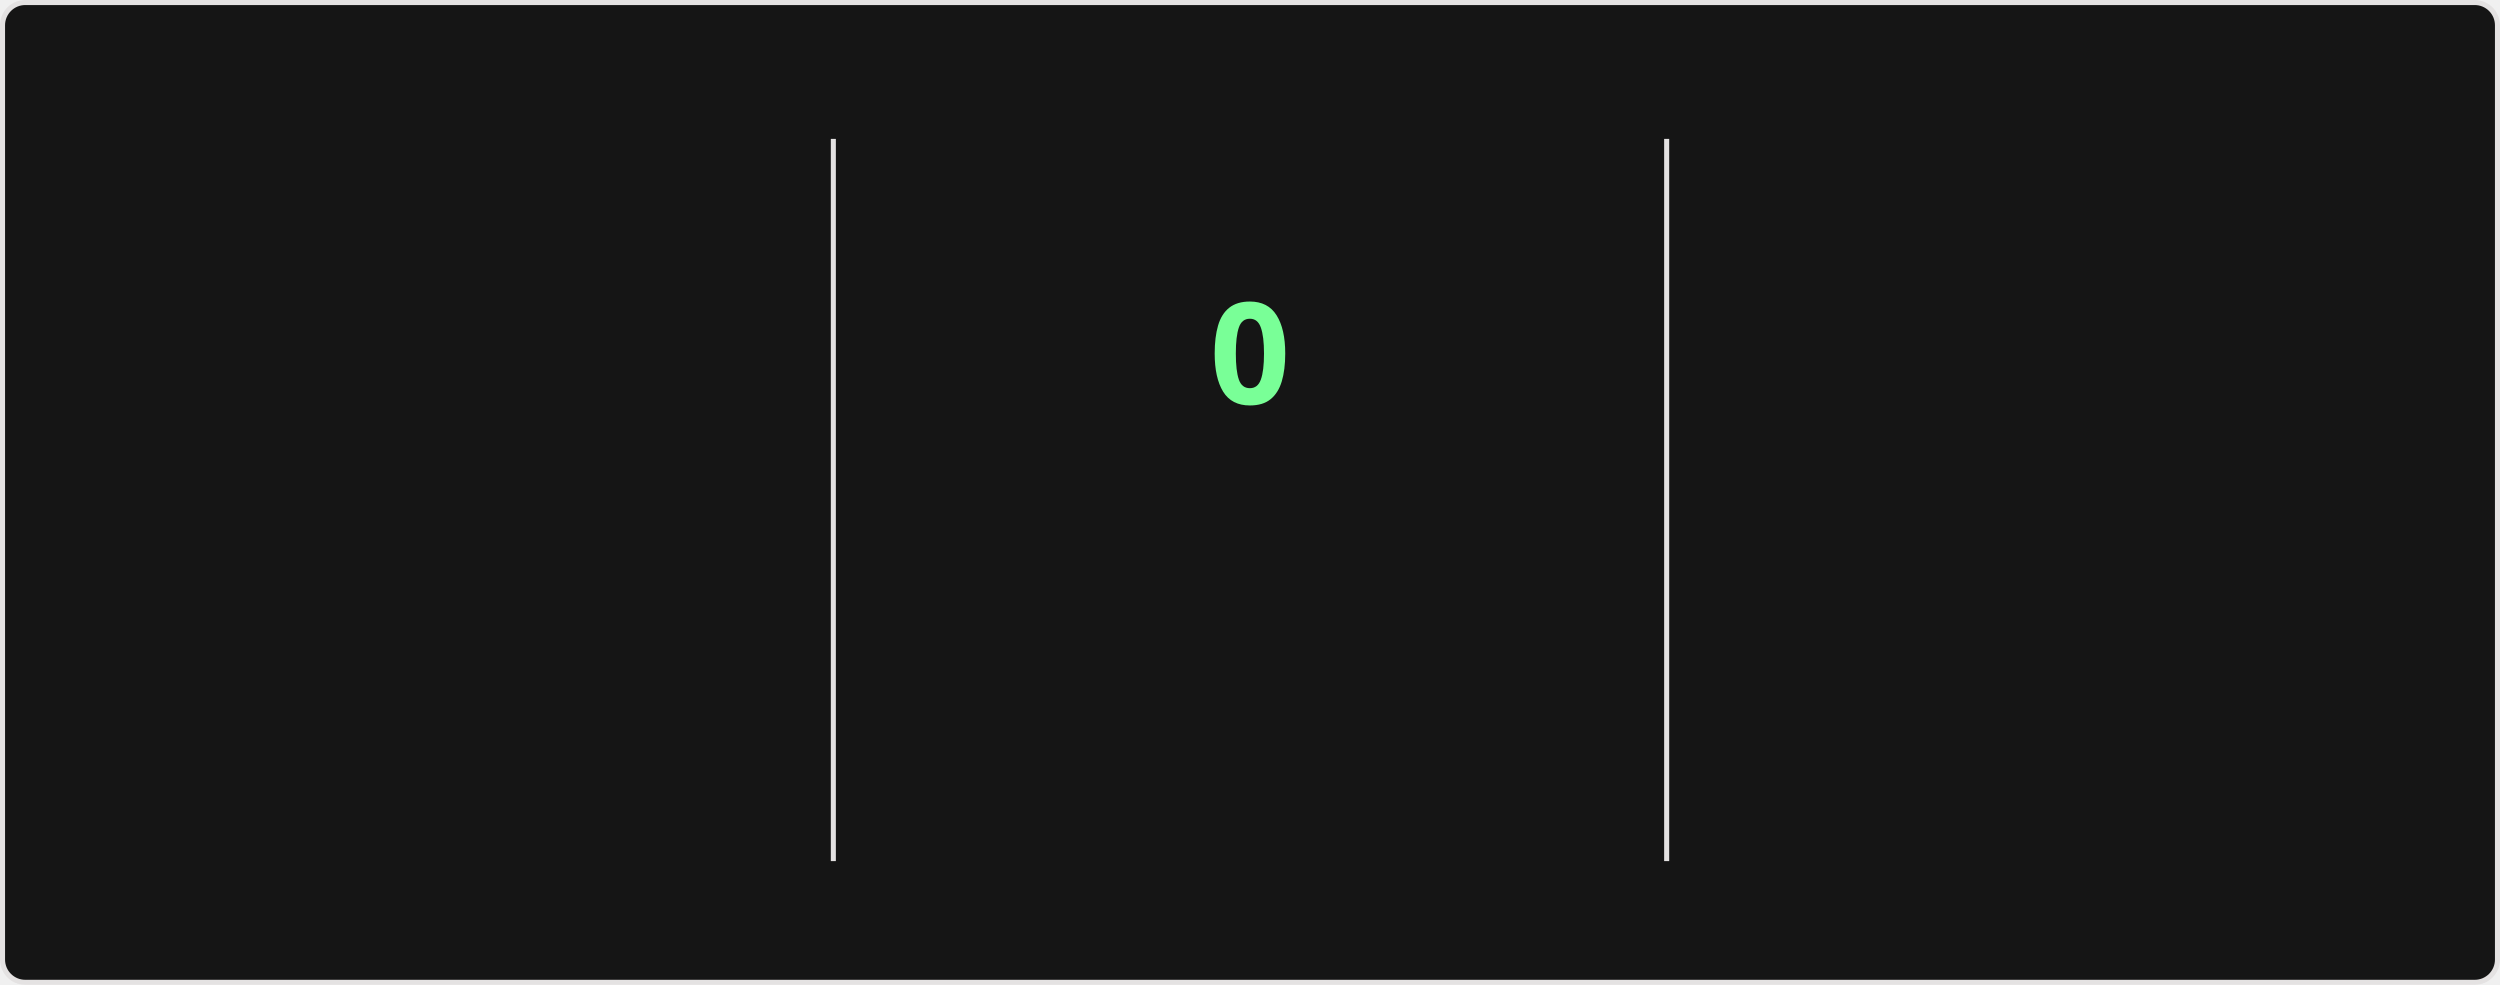
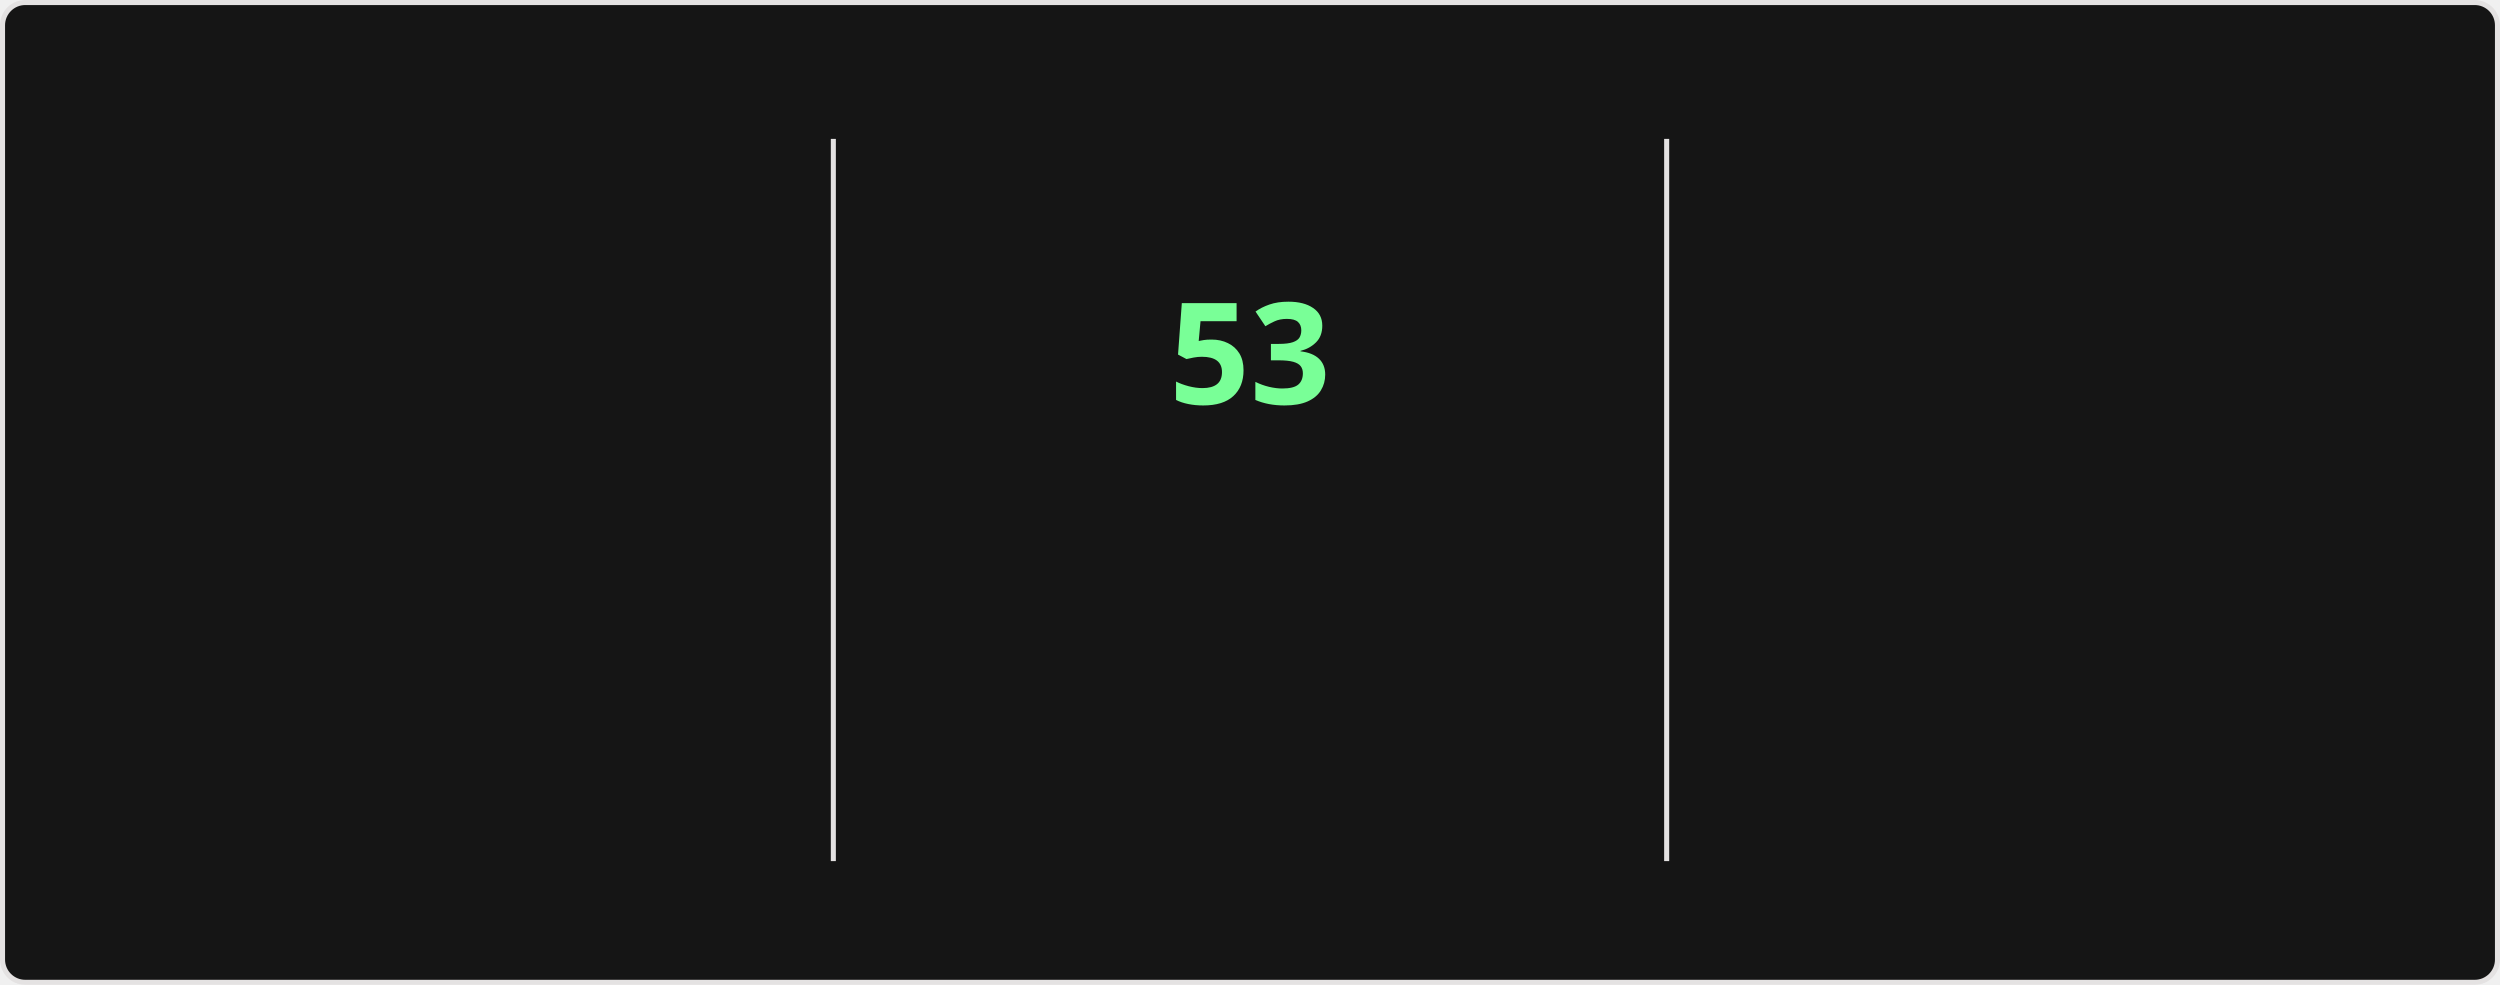
<svg xmlns="http://www.w3.org/2000/svg" style="isolation: isolate" viewBox="0 0 495 195" width="495px" height="195px" direction="ltr">
  <style>
    @keyframes currstreak {
      0% { font-size: 3px; opacity: 0.2; }
      80% { font-size: 34px; opacity: 1; }
      100% { font-size: 28px; opacity: 1; }
    }
    @keyframes fadein {
      0% { opacity: 0; }
      100% { opacity: 1; }
    }
    .big-number {
      font-family: "Segoe UI", Ubuntu, sans-serif;
      font-weight: 700;
      font-size: 28px;
      fill: #fff;
    }
    .label {
      font-family: "Segoe UI", Ubuntu, sans-serif;
      font-weight: 400;
      font-size: 14px;
      fill: #fff;
    }
    .range-text {
      font-family: "Segoe UI", Ubuntu, sans-serif;
      font-weight: 400;
      font-size: 12px;
      fill: #9f9f9f;
    }
    .current-streak-num {
      font-family: "Segoe UI", Ubuntu, sans-serif;
      font-weight: 700;
      font-size: 28px;
      fill: #79ff97;
    }</style>
  <defs>
    <clipPath id="outer_rectangle">
      <rect width="495" height="195" rx="4.5" />
    </clipPath>
    <mask id="mask_out_ring_behind_fire">
      <rect width="495" height="195" fill="white" />
      <ellipse id="mask-ellipse" cx="247.5" cy="32" rx="13" ry="18" fill="black" />
    </mask>
  </defs>
  <g clip-path="url(#outer_rectangle)">
    <g style="isolation: isolate">
      <rect fill="#151515" rx="4.5" x="0.5" y="0.5" width="494" height="194" stroke="#e4e2e2" />
    </g>
    <g style="isolation: isolate">
      <line x1="165" y1="28" x2="165" y2="170" vector-effect="non-scaling-stroke" stroke-width="1" stroke="#e4e2e2" stroke-linejoin="miter" stroke-linecap="square" stroke-miterlimit="3" />
      <line x1="330" y1="28" x2="330" y2="170" vector-effect="non-scaling-stroke" stroke-width="1" stroke="#e4e2e2" stroke-linejoin="miter" stroke-linecap="square" stroke-miterlimit="3" />
    </g>
    <g style="isolation: isolate">
      <g transform="translate(82.5, 48)">
        <text x="0" y="32" stroke-width="0" text-anchor="middle" class="big-number" style="opacity: 0; animation: fadein 0.5s linear forwards 0.6s">
            6.4K
          </text>
      </g>
      <g transform="translate(82.5, 84)">
        <text x="0" y="32" stroke-width="0" text-anchor="middle" class="label" style="opacity: 0; animation: fadein 0.5s linear forwards 0.7s">
            Total Contributions
          </text>
      </g>
      <g transform="translate(82.5, 114)">
        <text x="0" y="32" stroke-width="0" text-anchor="middle" class="range-text" style="opacity: 0; animation: fadein 0.5s linear forwards 0.8s">
            Aug 31 - Present
          </text>
      </g>
    </g>
    <g style="isolation: isolate">
      <g mask="url(#mask_out_ring_behind_fire)">
        <circle cx="247.5" cy="71" r="40" fill="none" stroke="#fff" stroke-width="5" style="opacity: 0; animation: fadein 0.5s linear forwards 0.4s" />
      </g>
      <g transform="translate(247.5, 19.5)" stroke-opacity="0" style="opacity: 0; animation: fadein 0.5s linear forwards 0.6s">
        <path d="M -12 -0.5 L 15 -0.5 L 15 23.5 L -12 23.5 L -12 -0.5 Z" fill="none" />
        <path d="M 1.5 0.67 C 1.5 0.67 2.24 3.32 2.24 5.47 C 2.24 7.53 0.89 9.2 -1.17 9.2 C -3.23 9.2 -4.79 7.53 -4.79 5.47 L -4.76 5.11 C -6.78 7.51 -8 10.62 -8 13.99 C -8 18.41 -4.42 22 0 22 C 4.42 22 8 18.41 8 13.99 C 8 8.6 5.41 3.79 1.5 0.67 Z M -0.29 19 C -2.07 19 -3.51 17.6 -3.51 15.86 C -3.51 14.24 -2.46 13.1 -0.7 12.74 C 1.07 12.38 2.9 11.53 3.92 10.16 C 4.31 11.45 4.51 12.81 4.51 14.2 C 4.51 16.85 2.36 19 -0.29 19 Z" fill="#fff" stroke-opacity="0" />
      </g>
      <g transform="translate(247.5, 48)">
        <text x="0" y="32" stroke-width="0" text-anchor="middle" class="current-streak-num" style="animation: currstreak 0.6s linear forwards">
-             0
+             53
          </text>
      </g>
      <g transform="translate(247.5, 108)">
        <text x="0" y="32" stroke-width="0" text-anchor="middle" class="label" style="opacity: 0; animation: fadein 0.5s linear forwards 0.9s">
            Current Streak
          </text>
      </g>
      <g transform="translate(247.5, 145)">
        <text x="0" y="21" stroke-width="0" text-anchor="middle" class="range-text" style="opacity: 0; animation: fadein 0.5s linear forwards 0.9s">
-             0 days
+             Jul 12 - Sep 2
          </text>
      </g>
    </g>
    <g style="isolation: isolate">
      <g transform="translate(412.5, 48)">
        <text x="0" y="32" stroke-width="0" text-anchor="middle" class="big-number" style="opacity: 0; animation: fadein 0.5s linear forwards 1.2s">
-             52
+             53
          </text>
      </g>
      <g transform="translate(412.5, 84)">
        <text x="0" y="32" stroke-width="0" text-anchor="middle" class="label" style="opacity: 0; animation: fadein 0.5s linear forwards 1.3s">
            Longest Streak
          </text>
      </g>
      <g transform="translate(412.5, 114)">
        <text x="0" y="32" stroke-width="0" text-anchor="middle" class="range-text" style="opacity: 0; animation: fadein 0.5s linear forwards 1.4s">
-             Jul 12 - Sep 1
+             Jul 12 - Sep 2
          </text>
      </g>
    </g>
  </g>
</svg>
